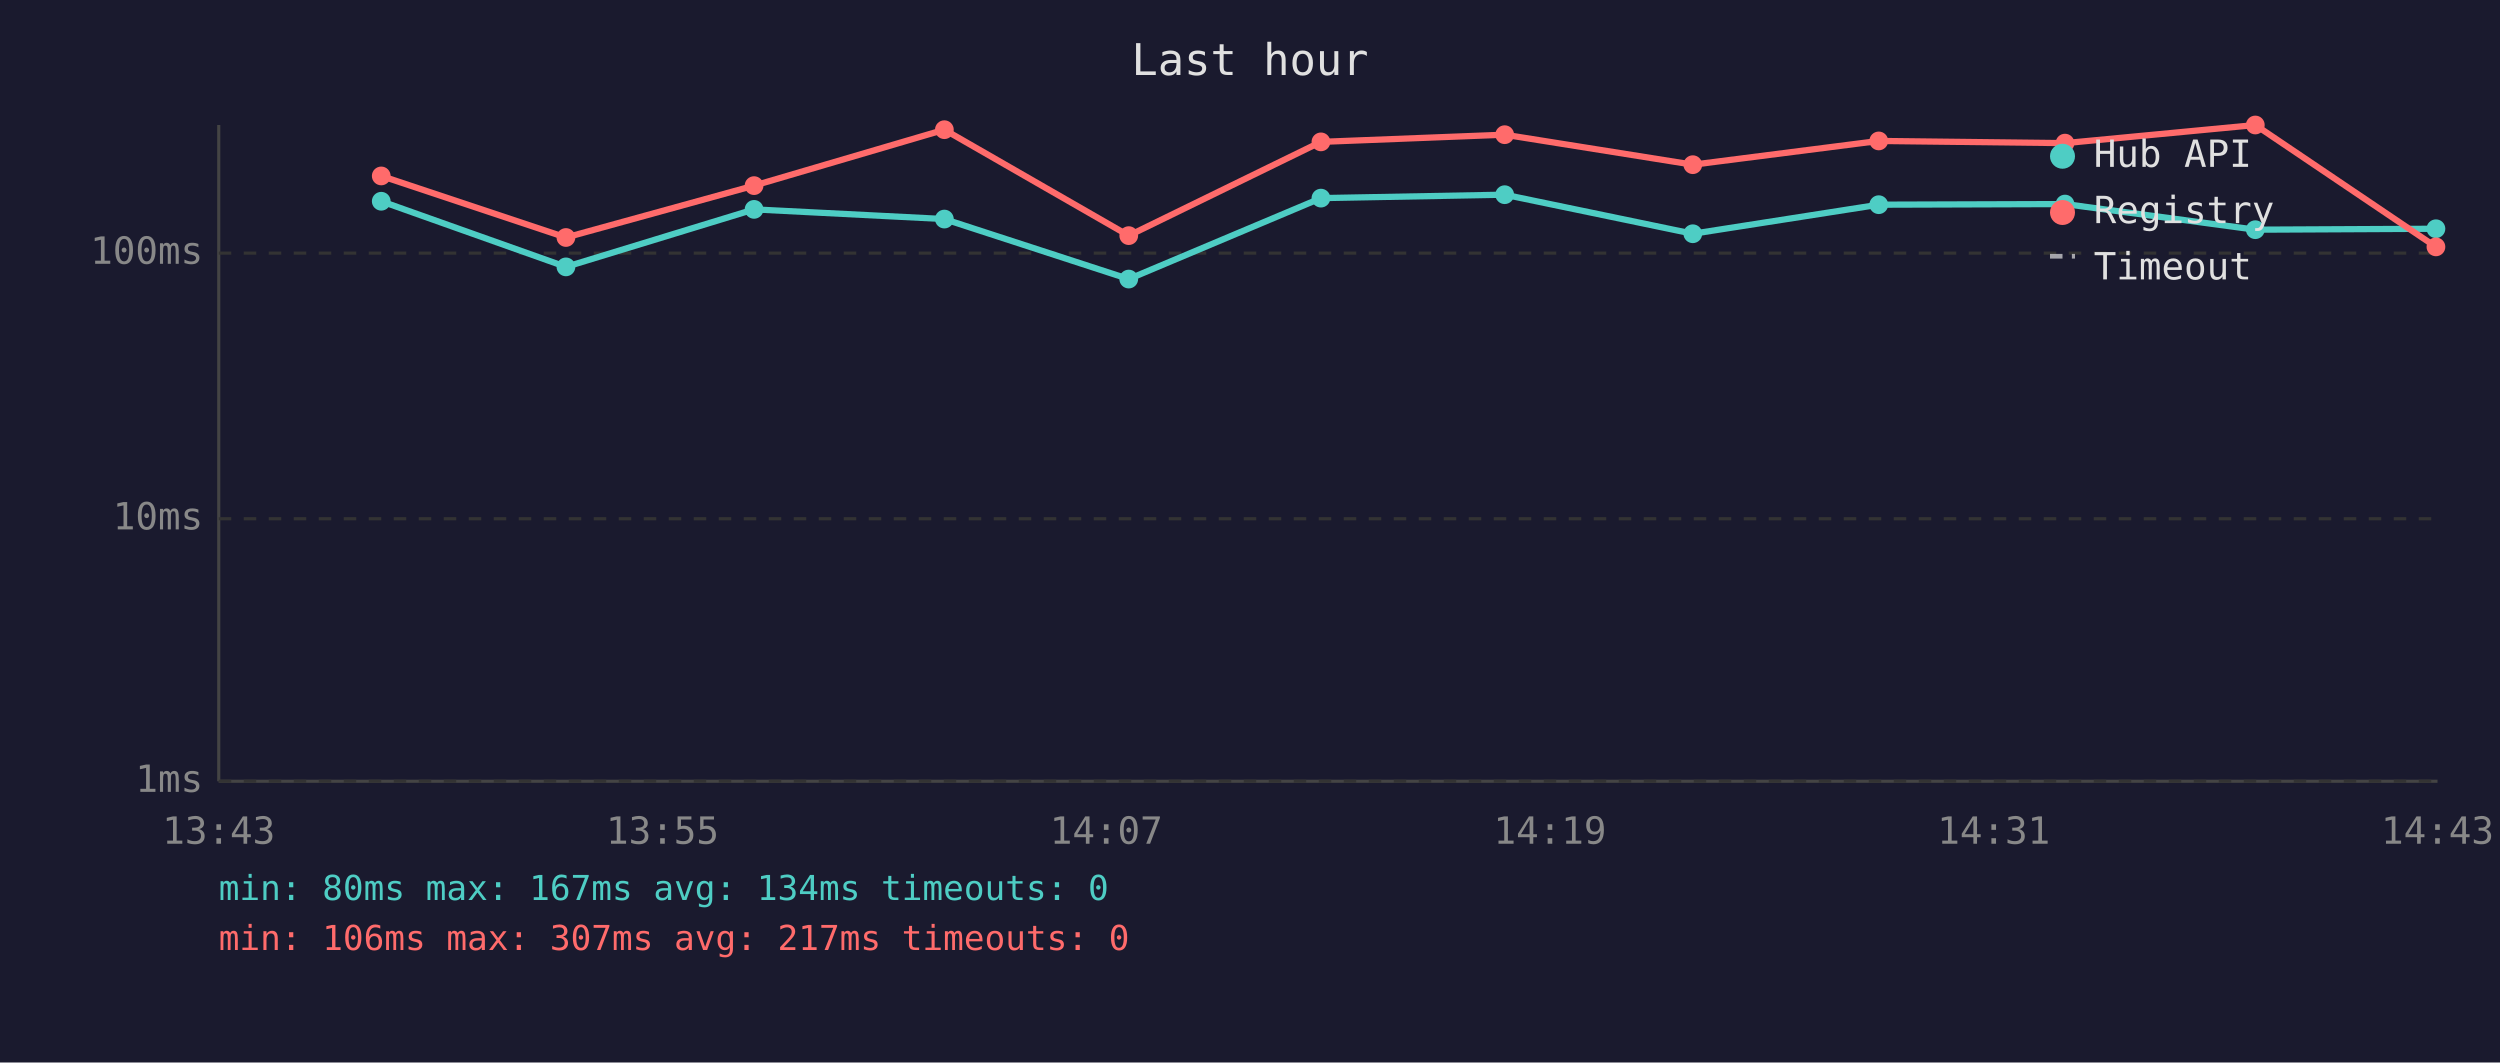
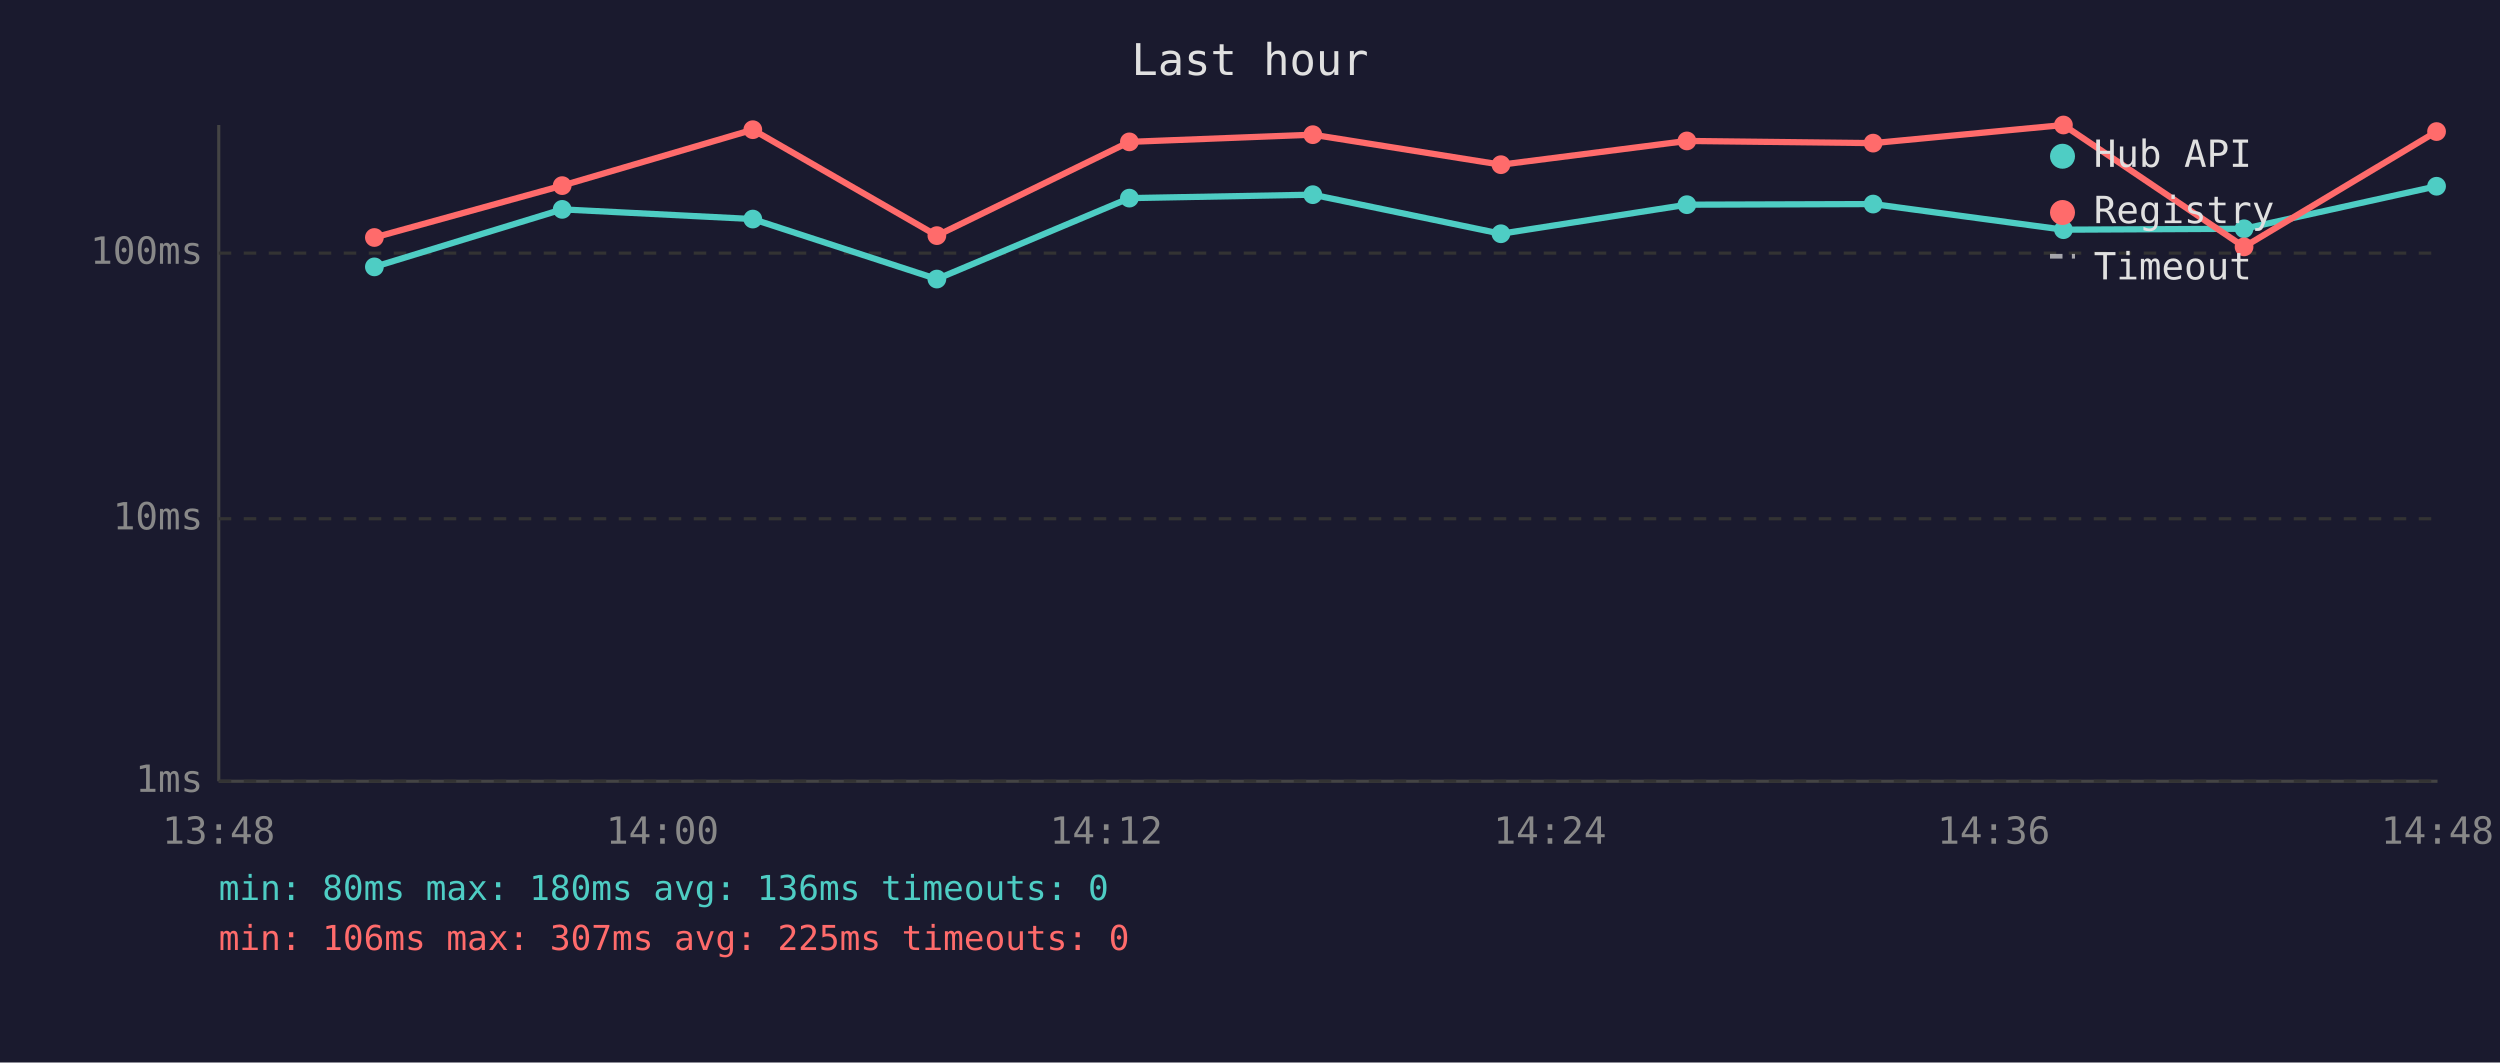
<svg xmlns="http://www.w3.org/2000/svg" viewBox="0 0 800 340" font-family="monospace" font-size="12">
  <rect width="800" height="340" fill="#1a1a2e" />
  <text x="400" y="24" fill="#e0e0e0" font-size="14" text-anchor="middle">Last hour</text>
  <line x1="70" y1="40" x2="70" y2="250" stroke="#444" stroke-width="1" />
  <line x1="70" y1="250" x2="780" y2="250" stroke="#444" stroke-width="1" />
  <line x1="70" y1="250" x2="780" y2="250" stroke="#333" stroke-width="1" stroke-dasharray="4" />
  <text x="65" y="250" fill="#888" text-anchor="end" dominant-baseline="middle">1ms</text>
  <line x1="70" y1="166" x2="780" y2="166" stroke="#333" stroke-width="1" stroke-dasharray="4" />
  <text x="65" y="166" fill="#888" text-anchor="end" dominant-baseline="middle">10ms</text>
  <line x1="70" y1="81" x2="780" y2="81" stroke="#333" stroke-width="1" stroke-dasharray="4" />
  <text x="65" y="81" fill="#888" text-anchor="end" dominant-baseline="middle">100ms</text>
-   <text x="70" y="270" fill="#888" text-anchor="middle">13:43</text>
-   <text x="212" y="270" fill="#888" text-anchor="middle">13:55</text>
-   <text x="354" y="270" fill="#888" text-anchor="middle">14:07</text>
-   <text x="496" y="270" fill="#888" text-anchor="middle">14:19</text>
-   <text x="638" y="270" fill="#888" text-anchor="middle">14:31</text>
-   <text x="780" y="270" fill="#888" text-anchor="middle">14:43</text>
-   <polyline points="122.0,64.4 181.1,85.4 241.3,67.0 302.2,70.1 361.2,89.3 422.7,63.4 481.5,62.3 541.7,74.8 601.2,65.5 660.8,65.3 721.7,73.5 779.5,73.2" fill="none" stroke="#4ecdc4" stroke-width="2" opacity="1" />
-   <circle cx="122.0" cy="64.4" r="3" fill="#4ecdc4" />
-   <circle cx="181.1" cy="85.4" r="3" fill="#4ecdc4" />
-   <circle cx="241.3" cy="67.0" r="3" fill="#4ecdc4" />
-   <circle cx="302.2" cy="70.1" r="3" fill="#4ecdc4" />
-   <circle cx="361.2" cy="89.3" r="3" fill="#4ecdc4" />
-   <circle cx="422.7" cy="63.4" r="3" fill="#4ecdc4" />
-   <circle cx="481.5" cy="62.3" r="3" fill="#4ecdc4" />
-   <circle cx="541.7" cy="74.8" r="3" fill="#4ecdc4" />
-   <circle cx="601.2" cy="65.5" r="3" fill="#4ecdc4" />
-   <circle cx="660.8" cy="65.3" r="3" fill="#4ecdc4" />
-   <circle cx="721.7" cy="73.5" r="3" fill="#4ecdc4" />
-   <circle cx="779.5" cy="73.2" r="3" fill="#4ecdc4" />
-   <polyline points="122.0,56.3 181.1,76.0 241.3,59.4 302.2,41.5 361.2,75.4 422.7,45.4 481.5,43.1 541.7,52.7 601.2,45.1 660.8,45.8 721.7,40.0 779.5,79.0" fill="none" stroke="#ff6b6b" stroke-width="2" opacity="1" />
-   <circle cx="122.0" cy="56.3" r="3" fill="#ff6b6b" />
-   <circle cx="181.1" cy="76.0" r="3" fill="#ff6b6b" />
-   <circle cx="241.3" cy="59.4" r="3" fill="#ff6b6b" />
-   <circle cx="302.2" cy="41.5" r="3" fill="#ff6b6b" />
-   <circle cx="361.2" cy="75.4" r="3" fill="#ff6b6b" />
-   <circle cx="422.7" cy="45.4" r="3" fill="#ff6b6b" />
-   <circle cx="481.5" cy="43.1" r="3" fill="#ff6b6b" />
-   <circle cx="541.7" cy="52.7" r="3" fill="#ff6b6b" />
-   <circle cx="601.2" cy="45.1" r="3" fill="#ff6b6b" />
-   <circle cx="660.8" cy="45.8" r="3" fill="#ff6b6b" />
-   <circle cx="721.7" cy="40.0" r="3" fill="#ff6b6b" />
-   <circle cx="779.5" cy="79.0" r="3" fill="#ff6b6b" />
+   <text x="70" y="270" fill="#888" text-anchor="middle">13:48</text>
+   <text x="212" y="270" fill="#888" text-anchor="middle">14:00</text>
+   <text x="354" y="270" fill="#888" text-anchor="middle">14:12</text>
+   <text x="496" y="270" fill="#888" text-anchor="middle">14:24</text>
+   <text x="638" y="270" fill="#888" text-anchor="middle">14:36</text>
+   <text x="780" y="270" fill="#888" text-anchor="middle">14:48</text>
+   <polyline points="119.8,85.4 179.9,67.0 240.9,70.1 299.8,89.3 361.4,63.4 420.1,62.3 480.3,74.8 539.8,65.5 599.4,65.3 660.3,73.5 718.1,73.2 779.7,59.6" fill="none" stroke="#4ecdc4" stroke-width="2" opacity="1" />
+   <circle cx="119.8" cy="85.4" r="3" fill="#4ecdc4" />
+   <circle cx="179.9" cy="67.0" r="3" fill="#4ecdc4" />
+   <circle cx="240.9" cy="70.1" r="3" fill="#4ecdc4" />
+   <circle cx="299.8" cy="89.3" r="3" fill="#4ecdc4" />
+   <circle cx="361.4" cy="63.4" r="3" fill="#4ecdc4" />
+   <circle cx="420.1" cy="62.3" r="3" fill="#4ecdc4" />
+   <circle cx="480.3" cy="74.8" r="3" fill="#4ecdc4" />
+   <circle cx="539.8" cy="65.5" r="3" fill="#4ecdc4" />
+   <circle cx="599.4" cy="65.3" r="3" fill="#4ecdc4" />
+   <circle cx="660.3" cy="73.5" r="3" fill="#4ecdc4" />
+   <circle cx="718.1" cy="73.2" r="3" fill="#4ecdc4" />
+   <circle cx="779.7" cy="59.6" r="3" fill="#4ecdc4" />
+   <polyline points="119.8,76.0 179.9,59.4 240.9,41.5 299.8,75.4 361.4,45.4 420.1,43.1 480.3,52.7 539.8,45.1 599.4,45.8 660.3,40.0 718.1,79.0 779.7,42.1" fill="none" stroke="#ff6b6b" stroke-width="2" opacity="1" />
+   <circle cx="119.8" cy="76.0" r="3" fill="#ff6b6b" />
+   <circle cx="179.9" cy="59.4" r="3" fill="#ff6b6b" />
+   <circle cx="240.9" cy="41.5" r="3" fill="#ff6b6b" />
+   <circle cx="299.8" cy="75.4" r="3" fill="#ff6b6b" />
+   <circle cx="361.4" cy="45.4" r="3" fill="#ff6b6b" />
+   <circle cx="420.1" cy="43.1" r="3" fill="#ff6b6b" />
+   <circle cx="480.3" cy="52.7" r="3" fill="#ff6b6b" />
+   <circle cx="539.8" cy="45.1" r="3" fill="#ff6b6b" />
+   <circle cx="599.4" cy="45.8" r="3" fill="#ff6b6b" />
+   <circle cx="660.3" cy="40.0" r="3" fill="#ff6b6b" />
+   <circle cx="718.1" cy="79.0" r="3" fill="#ff6b6b" />
+   <circle cx="779.7" cy="42.1" r="3" fill="#ff6b6b" />
  <circle cx="660" cy="50" r="4" fill="#4ecdc4" />
  <text x="670" y="50" fill="#e0e0e0" dominant-baseline="middle">Hub API</text>
  <circle cx="660" cy="68" r="4" fill="#ff6b6b" />
  <text x="670" y="68" fill="#e0e0e0" dominant-baseline="middle">Registry</text>
  <line x1="656" y1="82" x2="664" y2="82" stroke="#e0e0e0" stroke-width="1.5" stroke-dasharray="4,3" opacity="0.7" />
  <text x="670" y="86" fill="#e0e0e0" dominant-baseline="middle">Timeout</text>
-   <text x="70" y="288" fill="#4ecdc4" font-size="11">min: 80ms  max: 167ms  avg: 134ms  timeouts: 0</text>
-   <text x="70" y="304" fill="#ff6b6b" font-size="11">min: 106ms  max: 307ms  avg: 217ms  timeouts: 0</text>
+   <text x="70" y="288" fill="#4ecdc4" font-size="11">min: 80ms  max: 180ms  avg: 136ms  timeouts: 0</text>
+   <text x="70" y="304" fill="#ff6b6b" font-size="11">min: 106ms  max: 307ms  avg: 225ms  timeouts: 0</text>
</svg>
